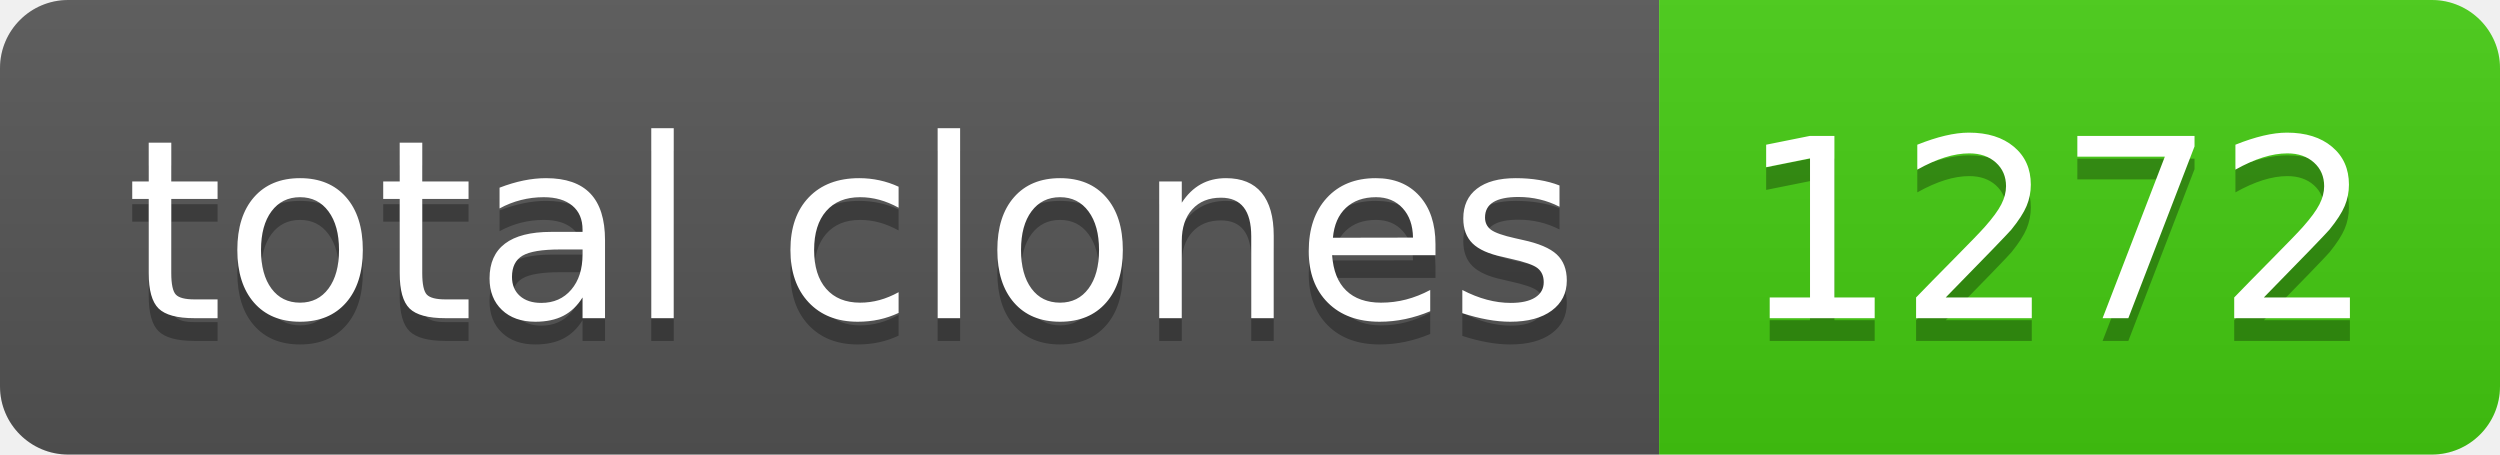
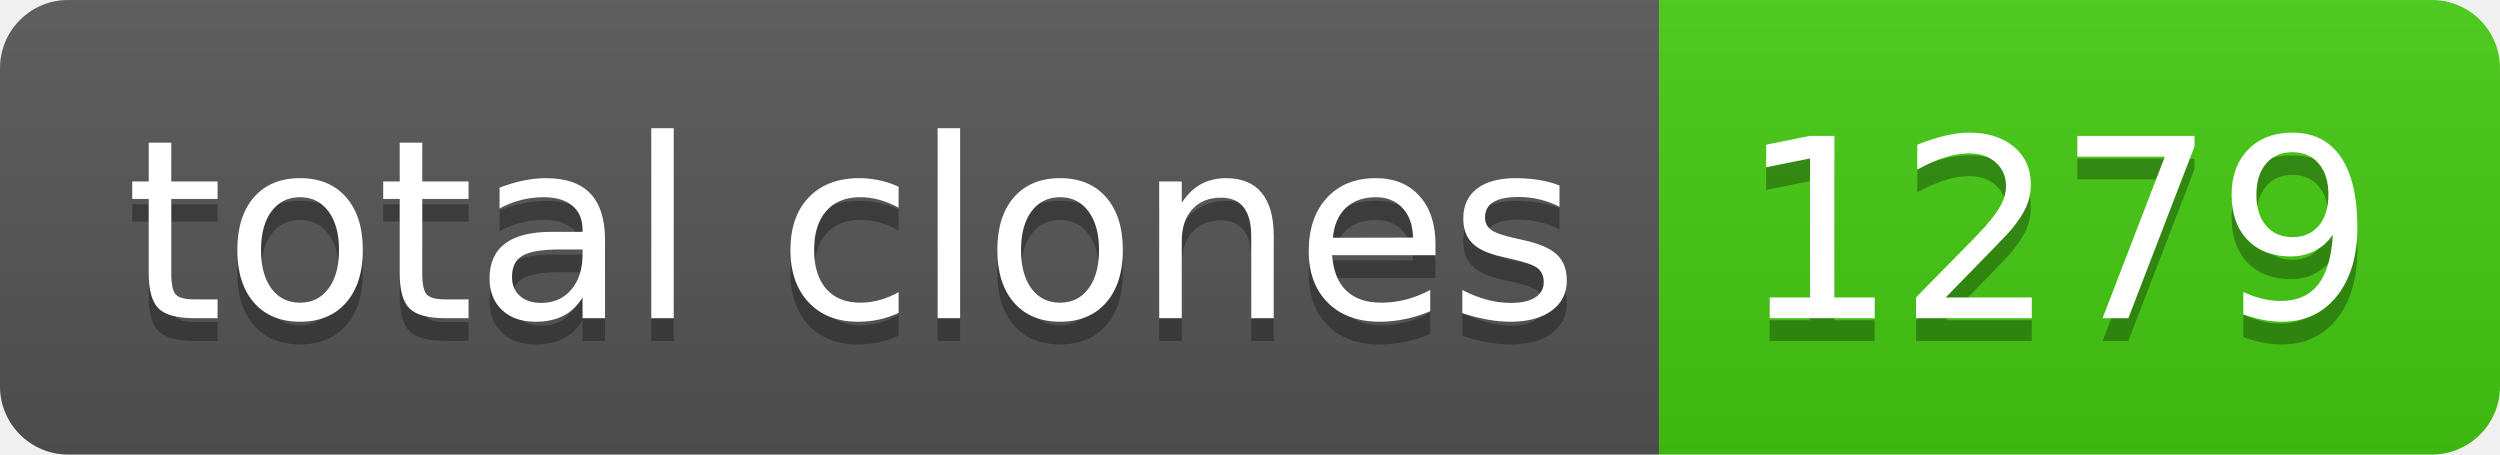
- <svg xmlns="http://www.w3.org/2000/svg" width="110" height="20" role="img" aria-label="total clones: 1272">
+ <svg xmlns="http://www.w3.org/2000/svg" width="110" height="20" role="img" aria-label="total clones: 1279">
  <linearGradient id="s" x2="0" y2="100%">
    <stop offset="0" stop-color="#bbb" stop-opacity=".1" />
    <stop offset="1" stop-opacity=".1" />
  </linearGradient>
  <clipPath id="r">
    <rect width="110" height="20" rx="3" fill="#fff" />
  </clipPath>
  <g clip-path="url(#r)">
    <rect width="73" height="20" fill="#555" />
    <rect x="73" width="37" height="20" fill="#4c1" />
    <rect width="110" height="20" fill="url(#s)" />
  </g>
  <g fill="#fff" text-anchor="middle" font-family="Verdana,Geneva,DejaVu Sans,sans-serif" text-rendering="geometricPrecision" font-size="110">
    <text aria-hidden="true" x="375" y="150" fill="#010101" fill-opacity=".3" transform="scale(.1)" textLength="630">total clones</text>
    <text x="375" y="140" transform="scale(.1)" fill="#fff" textLength="630">total clones</text>
-     <text aria-hidden="true" x="905" y="150" fill="#010101" fill-opacity=".3" transform="scale(.1)" textLength="270">1272</text>
-     <text x="905" y="140" transform="scale(.1)" fill="#fff" textLength="270">1272</text>
+     <text aria-hidden="true" x="905" y="150" fill="#010101" fill-opacity=".3" transform="scale(.1)" textLength="270">1279</text>
+     <text x="905" y="140" transform="scale(.1)" fill="#fff" textLength="270">1279</text>
  </g>
</svg>
